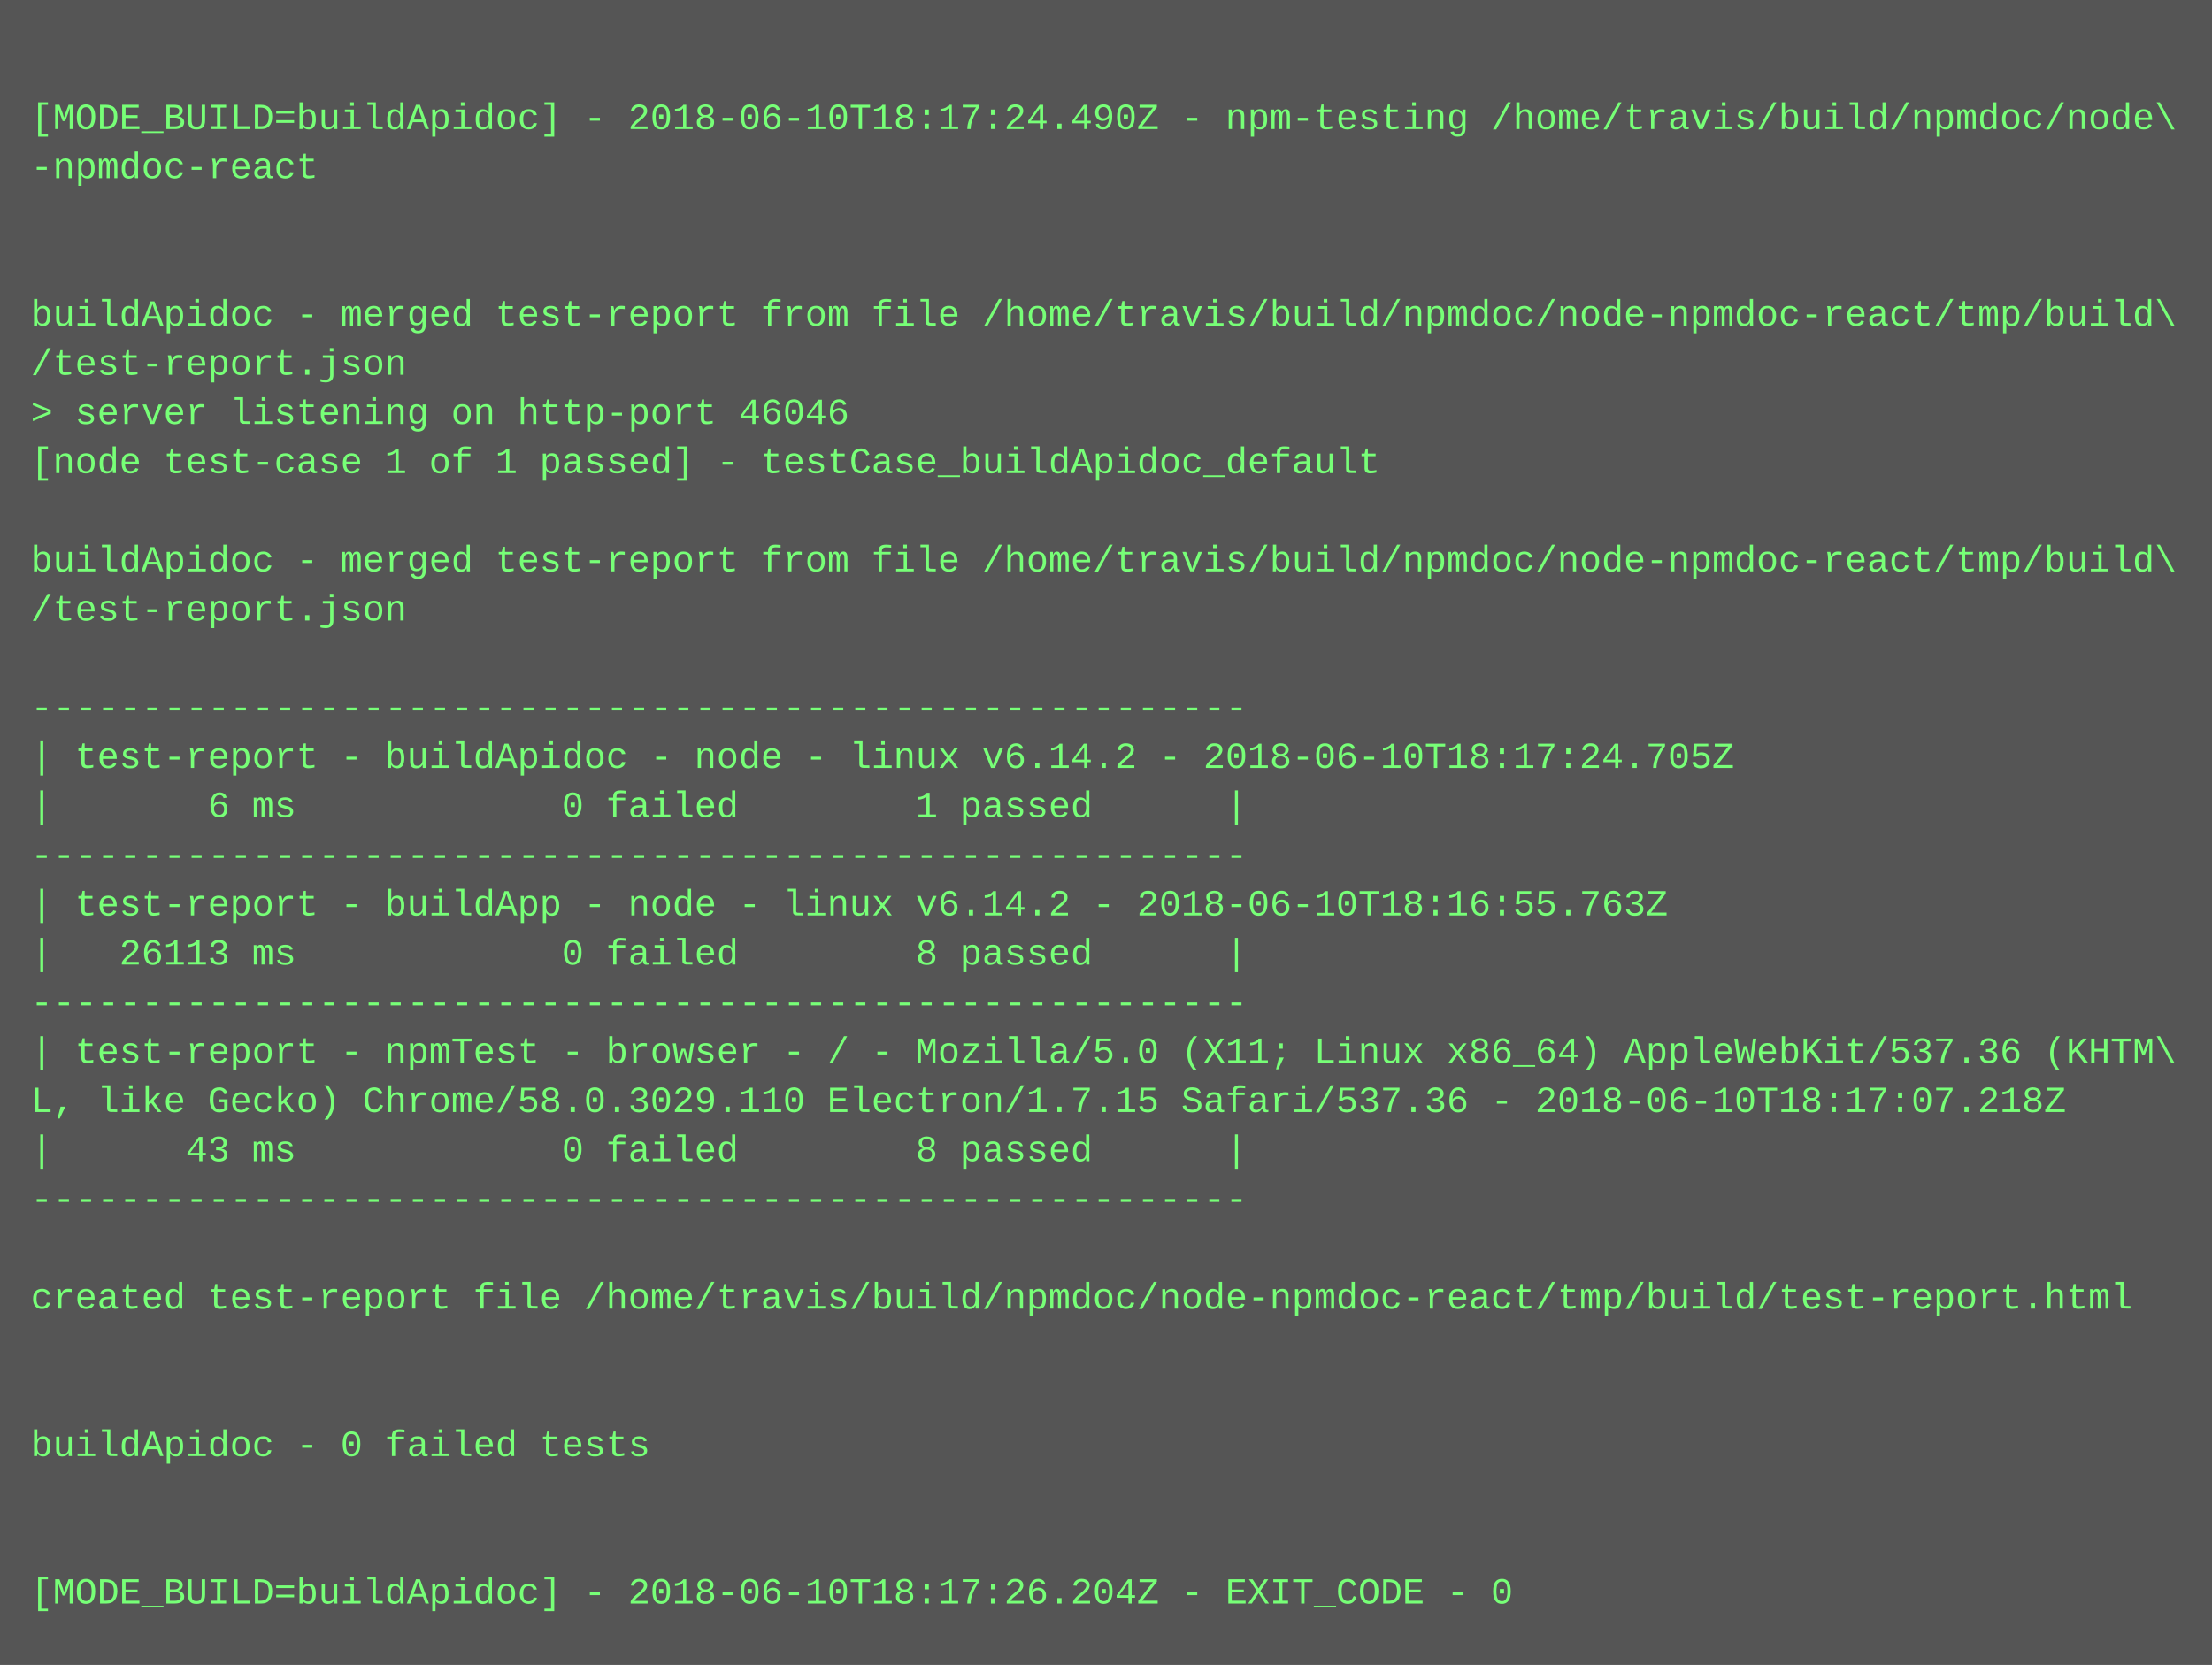
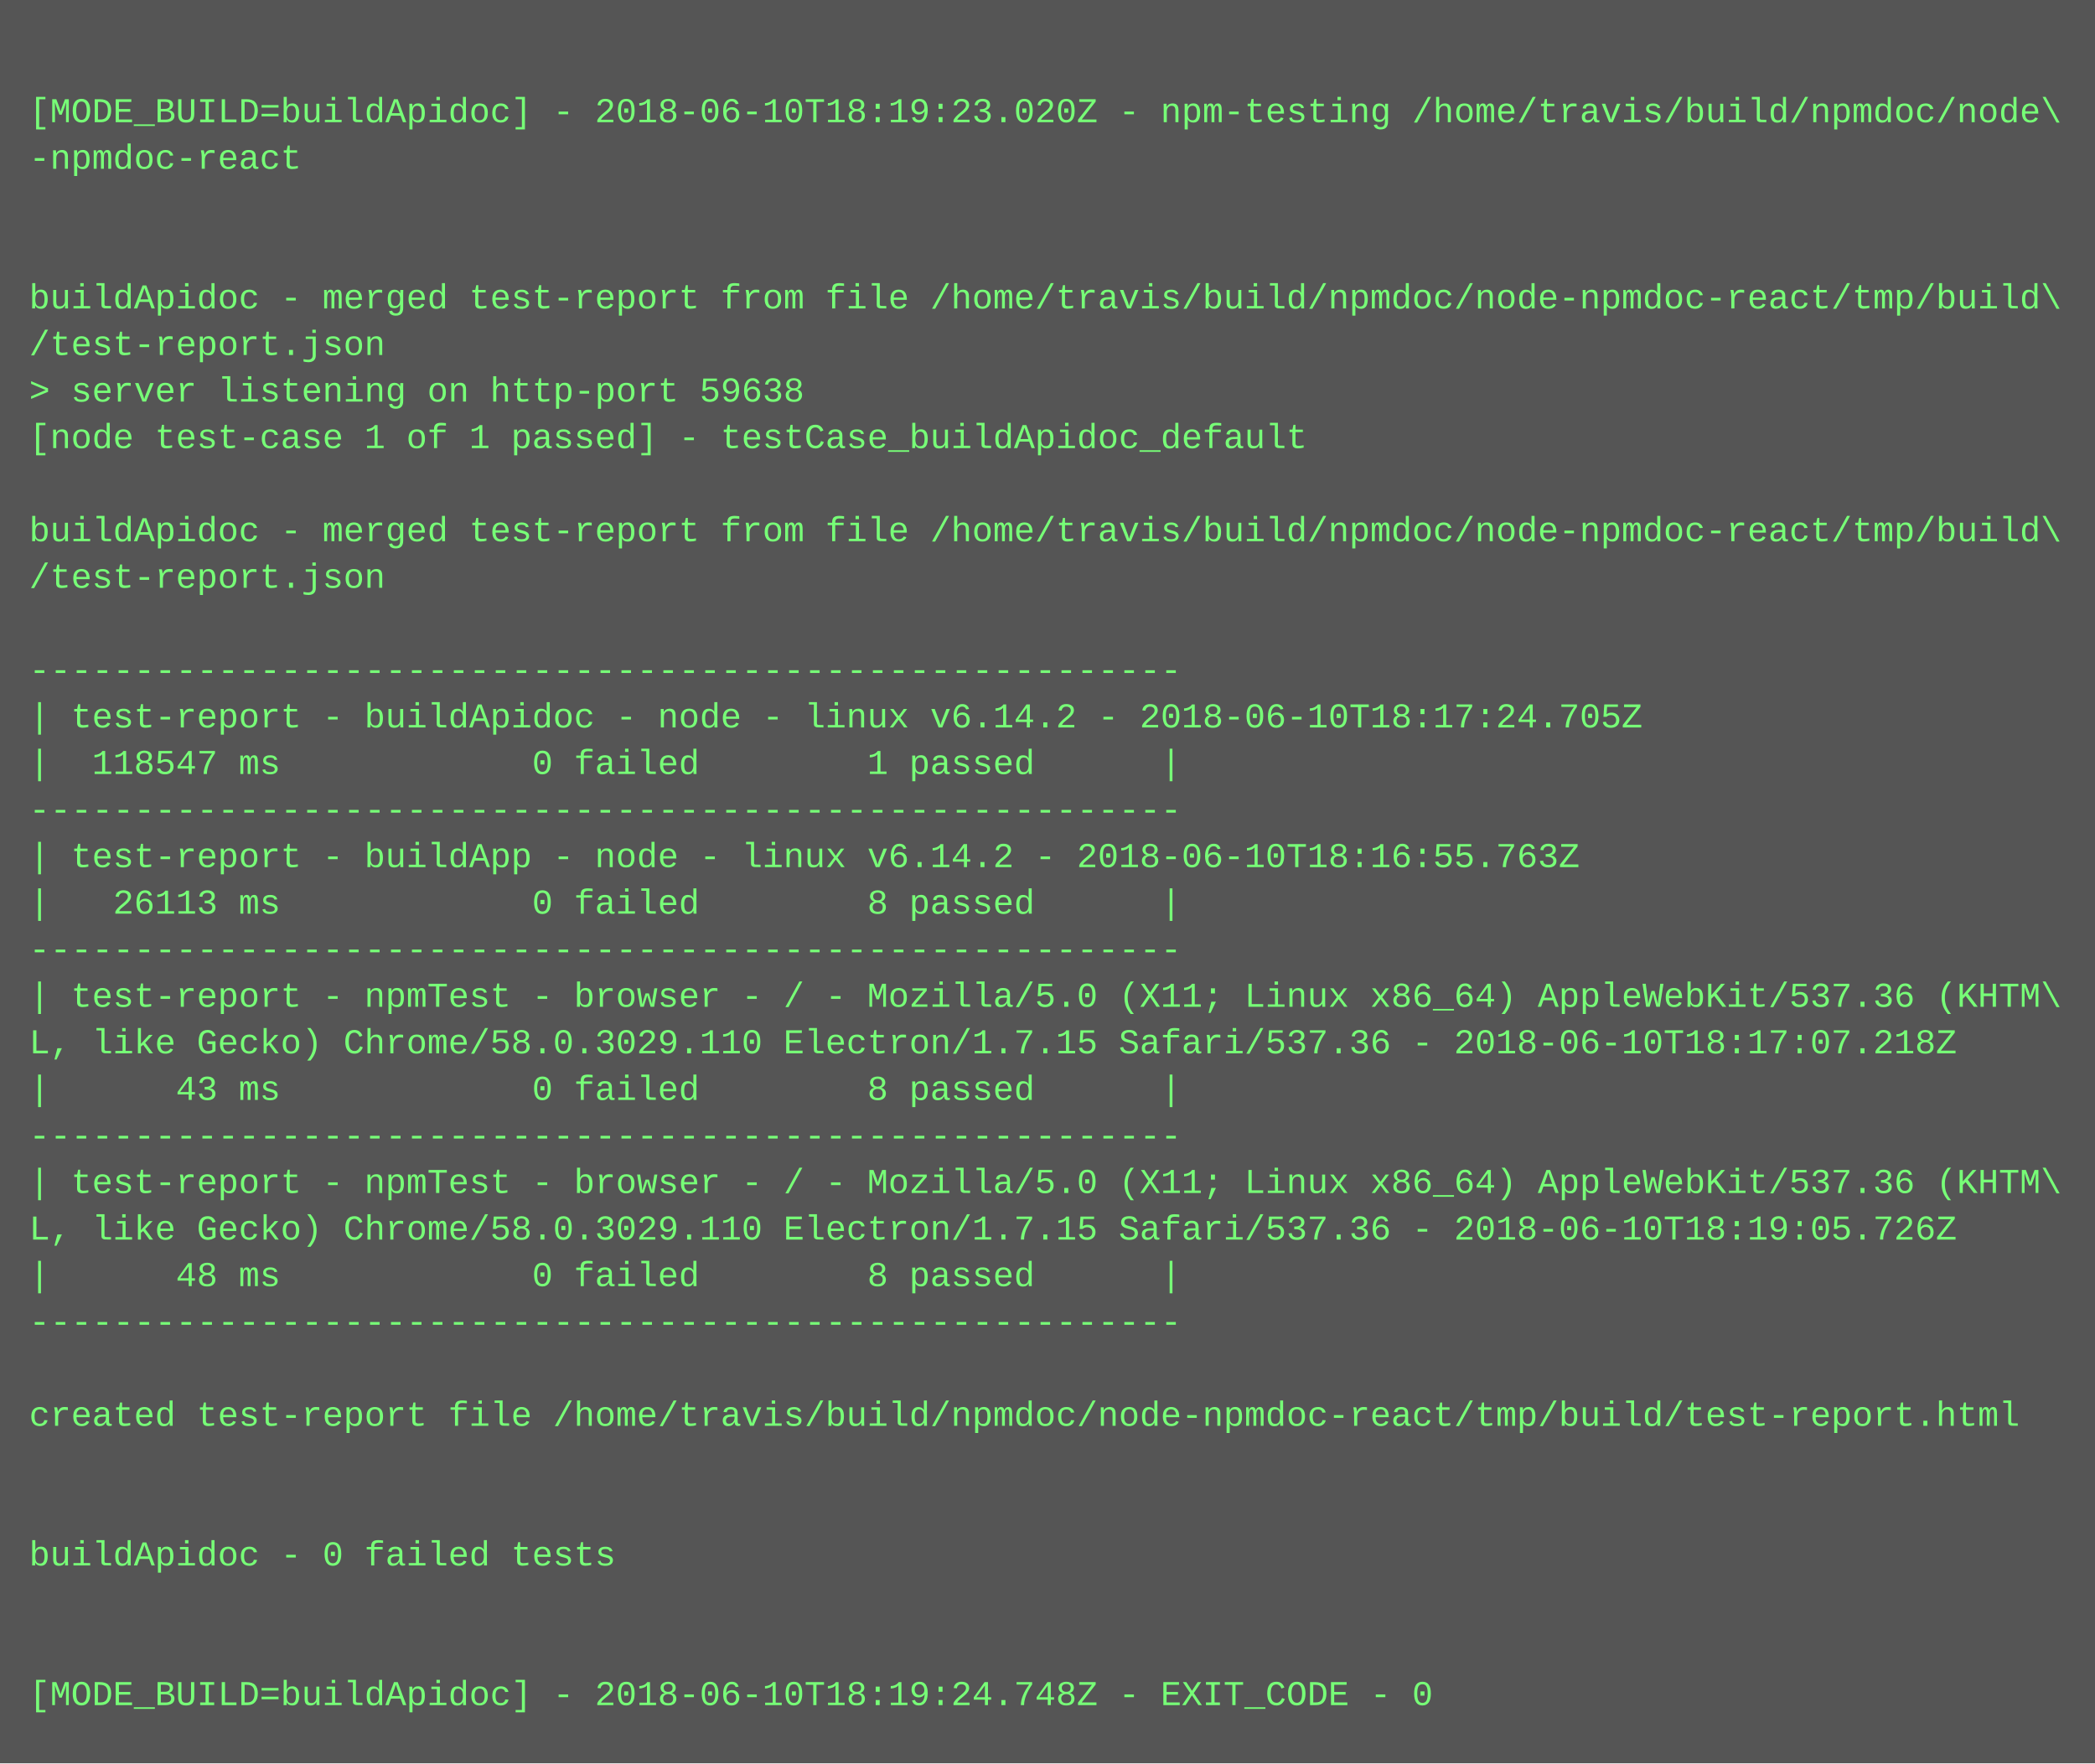
- <svg xmlns="http://www.w3.org/2000/svg" height="542" width="720">
-   <rect height="542" fill="#555" width="720" />
+ <svg xmlns="http://www.w3.org/2000/svg" height="606" width="720">
+   <rect height="606" fill="#555" width="720" />
  <text fill="#7f7" font-family="Courier New" font-size="12" xml:space="preserve">
    <tspan x="10" y="26" />
-     <tspan x="10" y="42">[MODE_BUILD=buildApidoc] - 2018-06-10T18:17:24.490Z - npm-testing /home/travis/build/npmdoc/node\</tspan>
+     <tspan x="10" y="42">[MODE_BUILD=buildApidoc] - 2018-06-10T18:19:23.020Z - npm-testing /home/travis/build/npmdoc/node\</tspan>
    <tspan x="10" y="58">-npmdoc-react</tspan>
    <tspan x="10" y="74" />
    <tspan x="10" y="90" />
    <tspan x="10" y="106">buildApidoc - merged test-report from file /home/travis/build/npmdoc/node-npmdoc-react/tmp/build\</tspan>
    <tspan x="10" y="122">/test-report.json</tspan>
-     <tspan x="10" y="138">&gt; server listening on http-port 46046</tspan>
+     <tspan x="10" y="138">&gt; server listening on http-port 59638</tspan>
    <tspan x="10" y="154">[node test-case 1 of 1 passed] - testCase_buildApidoc_default</tspan>
    <tspan x="10" y="170" />
    <tspan x="10" y="186">buildApidoc - merged test-report from file /home/travis/build/npmdoc/node-npmdoc-react/tmp/build\</tspan>
    <tspan x="10" y="202">/test-report.json</tspan>
    <tspan x="10" y="218" />
    <tspan x="10" y="234">-------------------------------------------------------</tspan>
    <tspan x="10" y="250">| test-report - buildApidoc - node - linux v6.14.2 - 2018-06-10T18:17:24.705Z</tspan>
-     <tspan x="10" y="266">|       6 ms            0 failed        1 passed      |</tspan>
+     <tspan x="10" y="266">|  118547 ms            0 failed        1 passed      |</tspan>
    <tspan x="10" y="282">-------------------------------------------------------</tspan>
    <tspan x="10" y="298">| test-report - buildApp - node - linux v6.14.2 - 2018-06-10T18:16:55.763Z</tspan>
    <tspan x="10" y="314">|   26113 ms            0 failed        8 passed      |</tspan>
    <tspan x="10" y="330">-------------------------------------------------------</tspan>
    <tspan x="10" y="346">| test-report - npmTest - browser - / - Mozilla/5.0 (X11; Linux x86_64) AppleWebKit/537.36 (KHTM\</tspan>
    <tspan x="10" y="362">L, like Gecko) Chrome/58.0.3029.110 Electron/1.7.15 Safari/537.36 - 2018-06-10T18:17:07.218Z</tspan>
    <tspan x="10" y="378">|      43 ms            0 failed        8 passed      |</tspan>
    <tspan x="10" y="394">-------------------------------------------------------</tspan>
-     <tspan x="10" y="410" />
-     <tspan x="10" y="426">created test-report file /home/travis/build/npmdoc/node-npmdoc-react/tmp/build/test-report.html</tspan>
-     <tspan x="10" y="442" />
-     <tspan x="10" y="458" />
-     <tspan x="10" y="474">buildApidoc - 0 failed tests</tspan>
-     <tspan x="10" y="490" />
+     <tspan x="10" y="410">| test-report - npmTest - browser - / - Mozilla/5.0 (X11; Linux x86_64) AppleWebKit/537.36 (KHTM\</tspan>
+     <tspan x="10" y="426">L, like Gecko) Chrome/58.0.3029.110 Electron/1.7.15 Safari/537.36 - 2018-06-10T18:19:05.726Z</tspan>
+     <tspan x="10" y="442">|      48 ms            0 failed        8 passed      |</tspan>
+     <tspan x="10" y="458">-------------------------------------------------------</tspan>
+     <tspan x="10" y="474" />
+     <tspan x="10" y="490">created test-report file /home/travis/build/npmdoc/node-npmdoc-react/tmp/build/test-report.html</tspan>
    <tspan x="10" y="506" />
-     <tspan x="10" y="522">[MODE_BUILD=buildApidoc] - 2018-06-10T18:17:26.204Z - EXIT_CODE - 0</tspan>
+     <tspan x="10" y="522" />
+     <tspan x="10" y="538">buildApidoc - 0 failed tests</tspan>
+     <tspan x="10" y="554" />
+     <tspan x="10" y="570" />
+     <tspan x="10" y="586">[MODE_BUILD=buildApidoc] - 2018-06-10T18:19:24.748Z - EXIT_CODE - 0</tspan>
  </text>
</svg>
